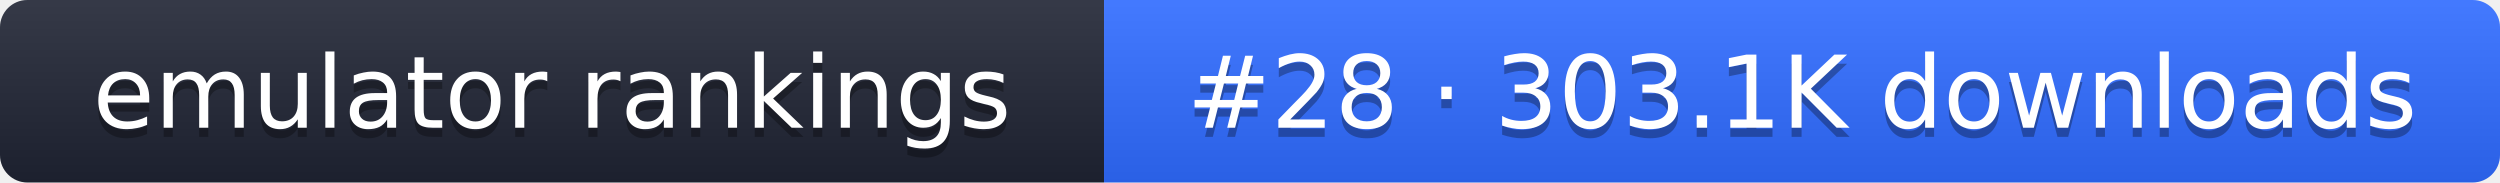
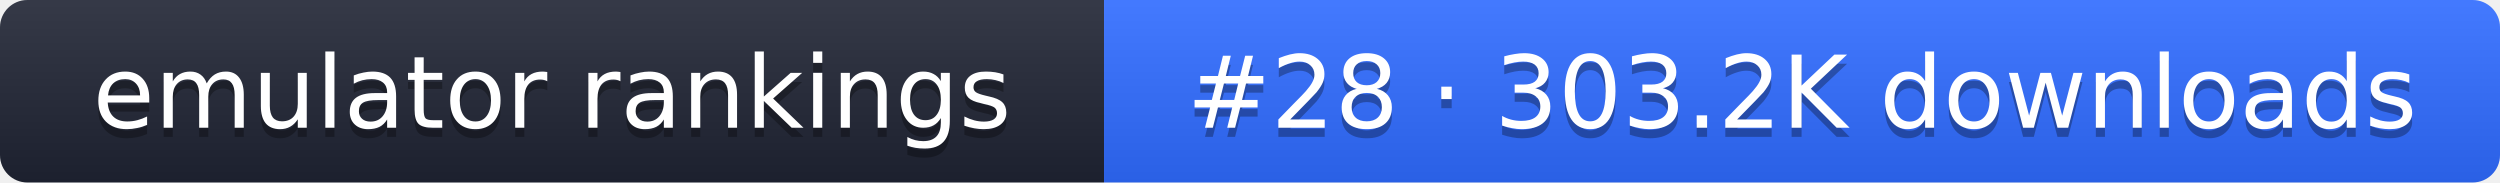
- <svg xmlns="http://www.w3.org/2000/svg" width="274" height="20" role="img" aria-label="emulator rankings: #28 · 303.1K downloads">
+ <svg xmlns="http://www.w3.org/2000/svg" width="274" height="20" role="img" aria-label="emulator rankings: #28 · 303.2K downloads">
  <linearGradient id="g" x2="0" y2="100%">
    <stop offset="0" stop-color="#fff" stop-opacity=".1" />
    <stop offset="1" stop-opacity=".1" />
  </linearGradient>
  <clipPath id="r">
    <rect width="274" height="20" rx="3" fill="#fff" />
  </clipPath>
  <g clip-path="url(#r)">
    <rect width="121" height="20" fill="#1f2433" />
    <rect x="121" width="153" height="20" fill="#2f6bff" />
    <rect width="274" height="20" fill="url(#g)" />
  </g>
  <g fill="#fff" text-anchor="middle" font-family="Verdana,DejaVu Sans,sans-serif" font-size="11">
    <text x="60.5" y="15" fill="#010101" fill-opacity=".3">emulator rankings</text>
    <text x="60.5" y="14">emulator rankings</text>
-     <text x="197.5" y="15" fill="#010101" fill-opacity=".3">#28 · 303.1K downloads</text>
-     <text x="197.5" y="14">#28 · 303.1K downloads</text>
+     <text x="197.5" y="15" fill="#010101" fill-opacity=".3">#28 · 303.2K downloads</text>
+     <text x="197.5" y="14">#28 · 303.2K downloads</text>
  </g>
</svg>
